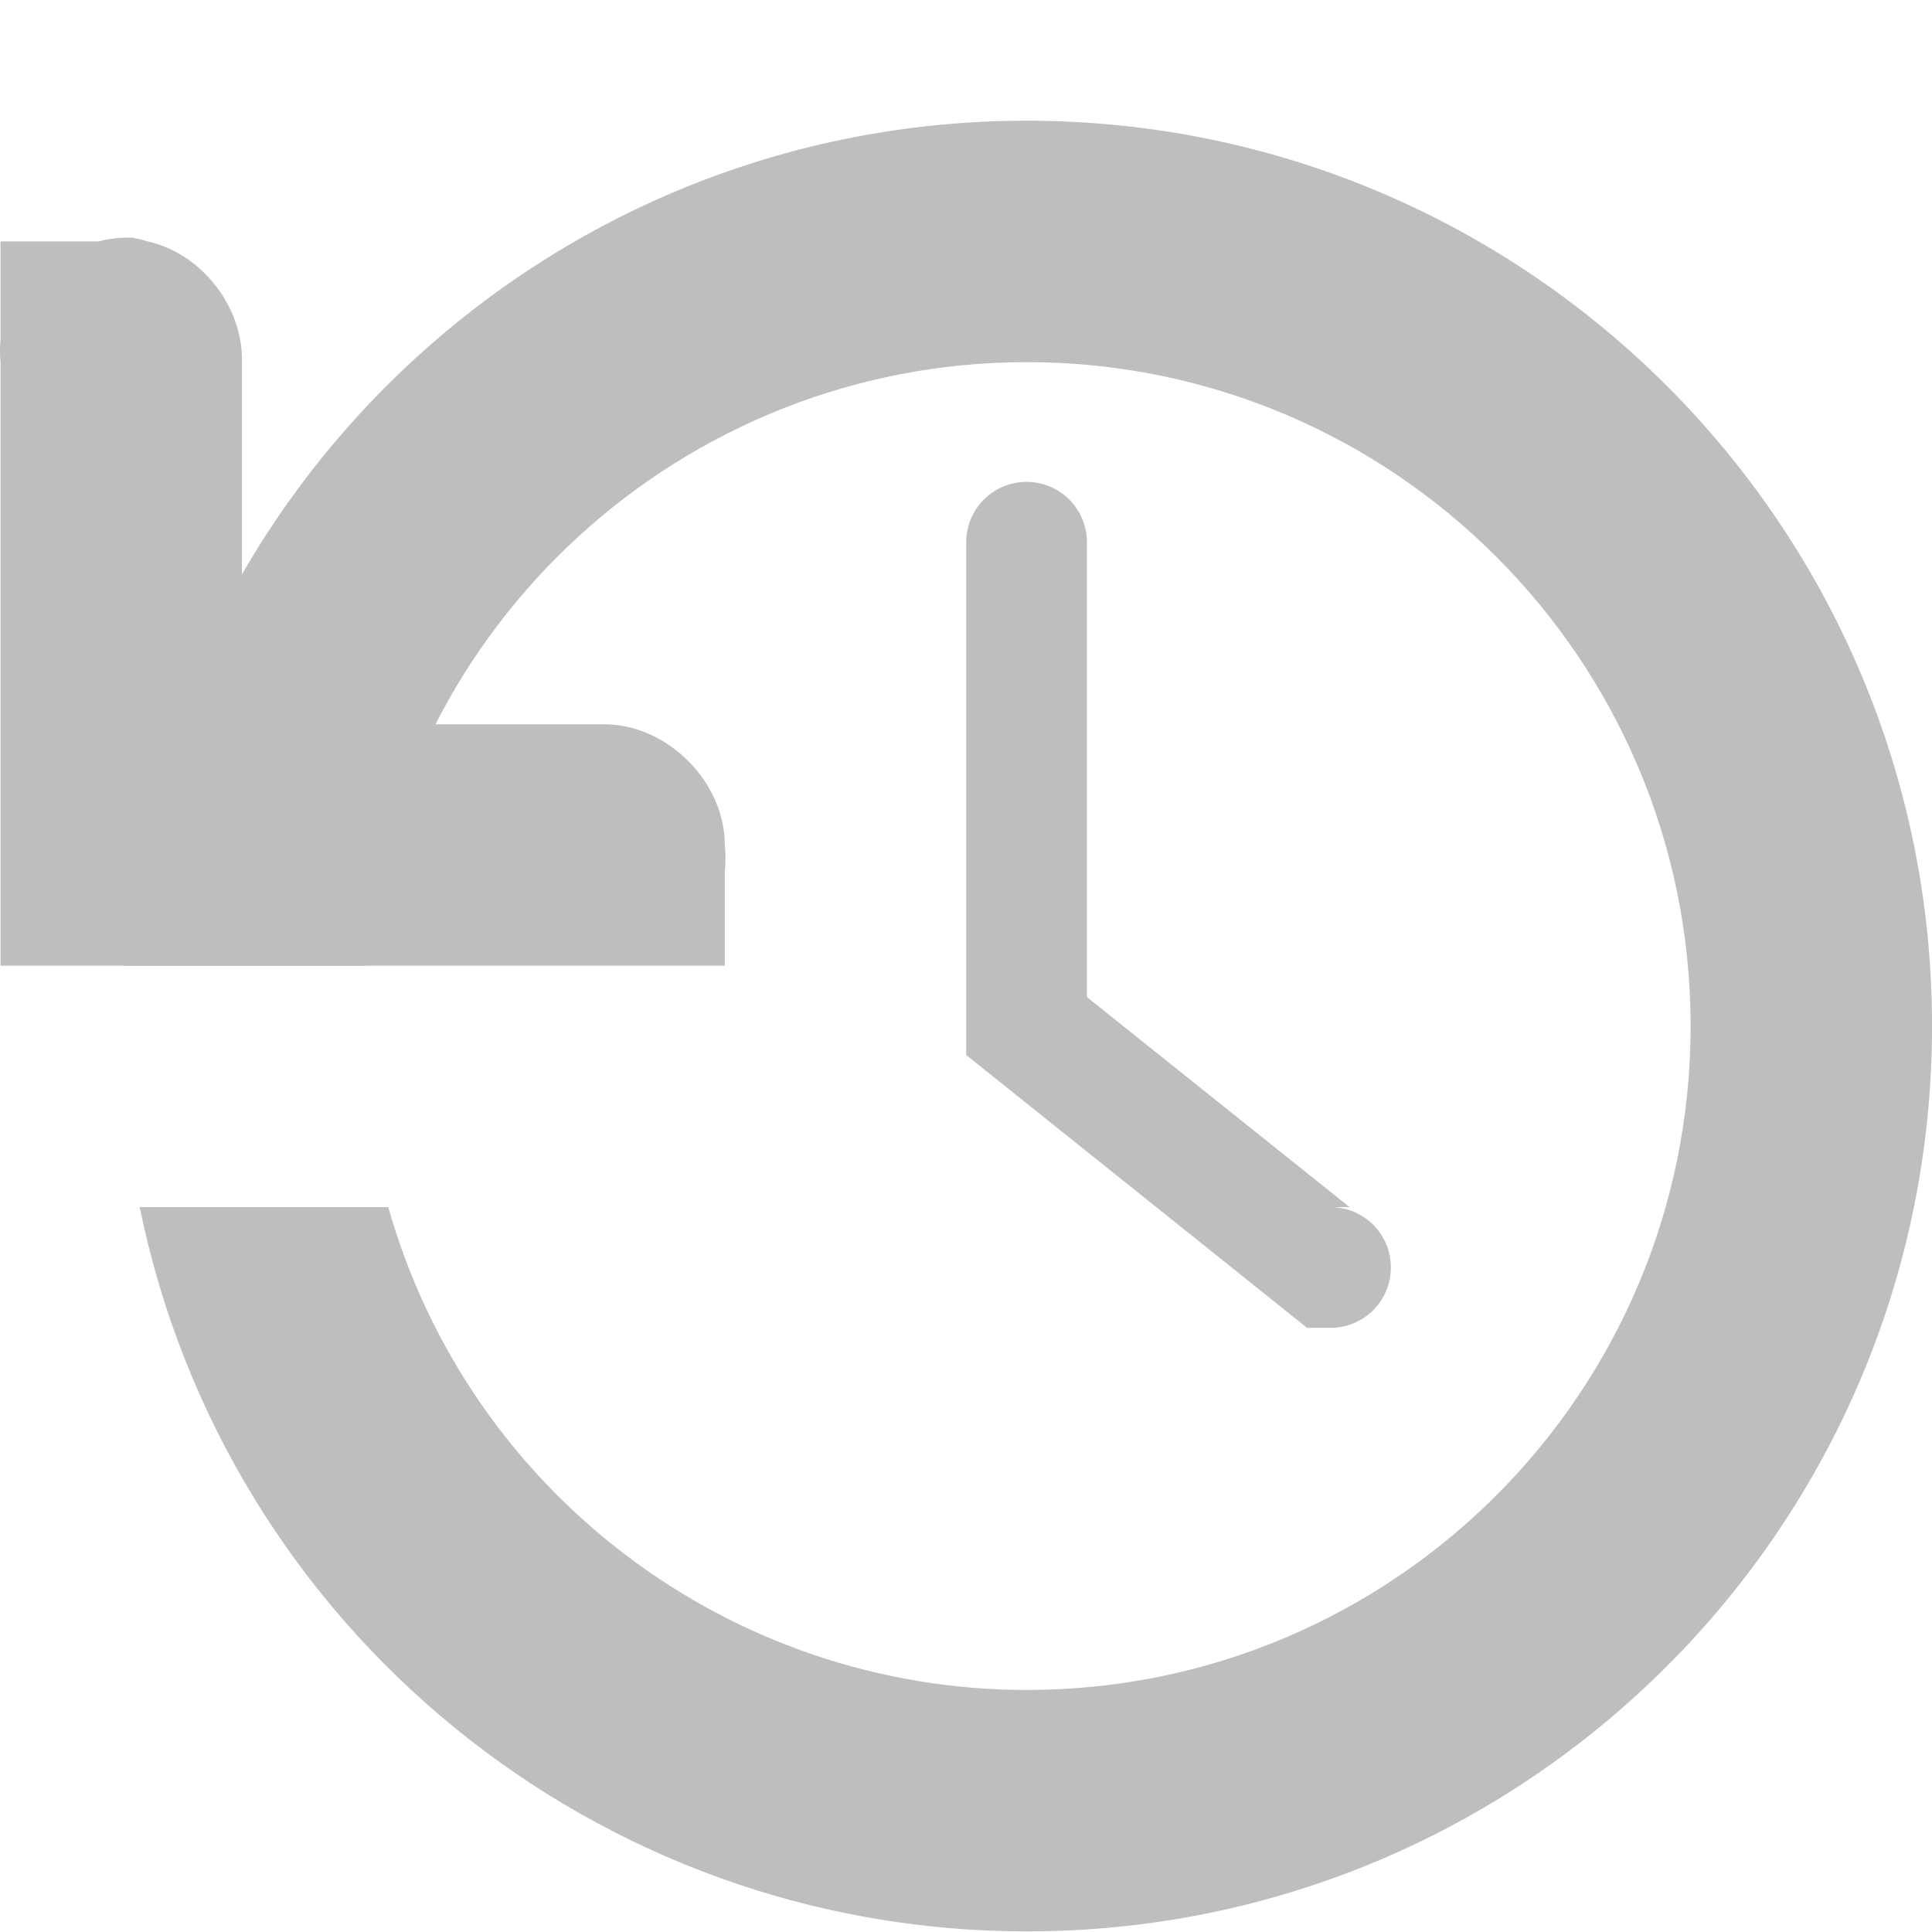
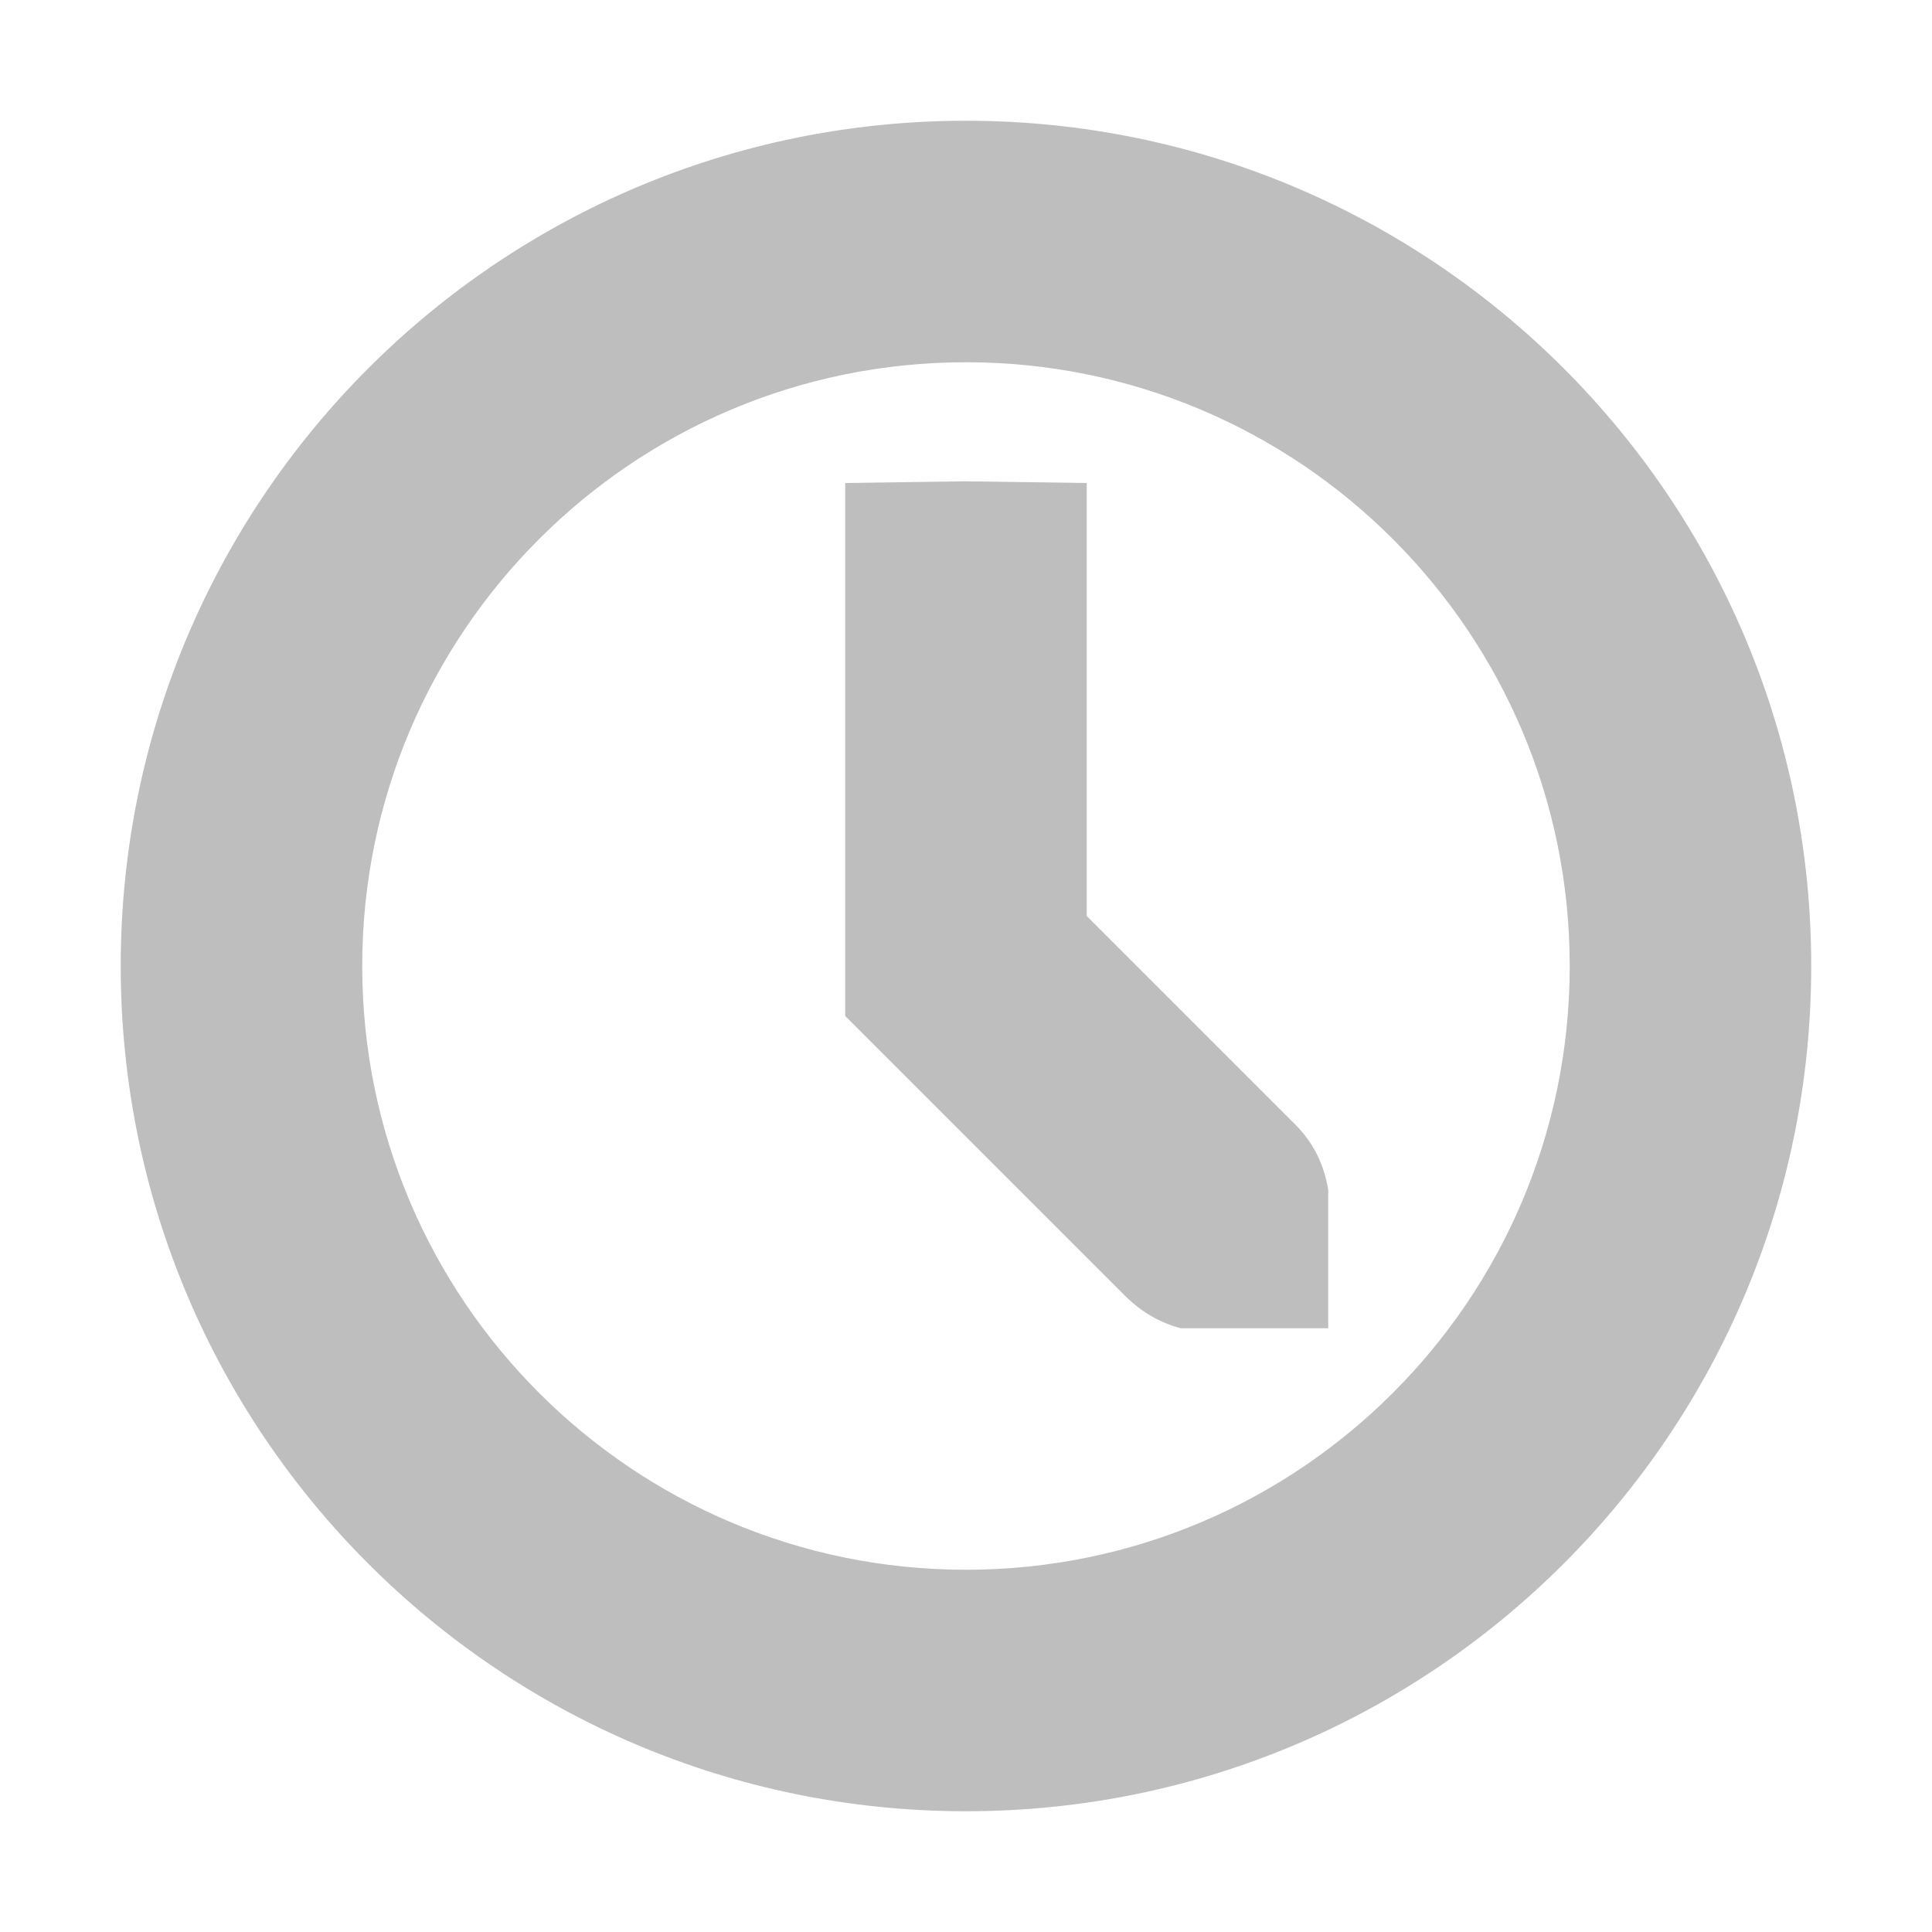
- <svg xmlns="http://www.w3.org/2000/svg" xmlns:ns1="http://www.openswatchbook.org/uri/2009/osb" height="16" id="svg7384" style="enable-background:new" version="1.1" width="16.005">
+ <svg xmlns="http://www.w3.org/2000/svg" xmlns:ns1="http://www.openswatchbook.org/uri/2009/osb" height="16" id="svg7384" style="enable-background:new" version="1.1" width="16">
  <defs id="defs7386">
    <linearGradient id="linearGradient5606" ns1:paint="solid">
      <stop id="stop5608" offset="0" style="stop-color:#000000;stop-opacity:1;" />
    </linearGradient>
    <filter id="filter7554" style="color-interpolation-filters:sRGB">
      <feBlend id="feBlend7556" in2="BackgroundImage" mode="darken" />
    </filter>
  </defs>
-   <g id="layer9" style="display:inline" transform="translate(-260.9957,-49)" />
-   <g id="layer10" style="display:inline;filter:url(#filter7554)" transform="translate(-260.9957,-49)" />
-   <g id="layer1" style="display:inline" transform="translate(-19.9955,-666)" />
-   <g id="layer14" style="display:inline" transform="translate(-260.9957,-49)" />
-   <g id="layer15" style="display:inline" transform="translate(-260.9957,-49)" />
-   <g id="g71291" style="display:inline" transform="translate(-260.9957,-49)" />
-   <g id="layer2" style="display:inline" transform="translate(-19.9955,-516)" />
-   <g id="g6058" style="display:inline" transform="translate(-19.9955,-516)" />
-   <g id="layer12" style="display:inline" transform="translate(-260.9957,-49)">
-     <path d="m 262.094,50.969 c 0.042,0.008 0.084,0.018 0.125,0.031 0.447,0.1 0.792,0.542 0.781,1 l 0,1.688 c -0.004,1.313 -0.004,1.313 1.562,1.312 l 1.438,0 c 0.524,5e-5 1,0.476 1,1 0.008,0.073 0.008,0.146 0,0.219 l 0,0.781 -6,0 0,-1 0,-4 c -0.006,-0.062 -0.006,-0.125 0,-0.188 l 0,-0.812 0.812,0 c 0.092,-0.024 0.187,-0.034 0.281,-0.031 z" id="path4597-1-1" style="color:#bebebe;font-style:normal;font-variant:normal;font-weight:normal;font-stretch:normal;font-size:medium;line-height:normal;font-family:Sans;-inkscape-font-specification:Sans;text-indent:0;text-align:start;text-decoration:none;text-decoration-line:none;letter-spacing:normal;word-spacing:normal;text-transform:none;direction:ltr;block-progression:tb;writing-mode:lr-tb;baseline-shift:baseline;text-anchor:start;display:inline;overflow:visible;visibility:visible;fill:#bebebe;fill-opacity:1;stroke:none;stroke-width:2;marker:none;enable-background:accumulate" />
-     <path d="m 269.5,50 a 7.5,7.5 0 0 0 -7.482,7 l 2.008,0 a 5.5,5.5 0 0 1 5.475,-5 5.5,5.5 0 0 1 5.5,5.5 5.5,5.5 0 0 1 -5.5,5.5 5.5,5.5 0 0 1 -5.289,-4 l -2.059,0 a 7.5,7.5 0 0 0 7.348,6 7.5,7.5 0 0 0 7.5,-7.5 7.5,7.5 0 0 0 -7.5,-7.5 z" id="path6294" style="color:#000000;display:inline;overflow:visible;visibility:visible;opacity:1;fill:#bebebe;fill-opacity:1;fill-rule:evenodd;stroke:none;stroke-width:2;stroke-linecap:round;stroke-linejoin:miter;stroke-miterlimit:4;stroke-dasharray:none;stroke-opacity:1;marker:none;enable-background:new" />
-     <path d="M 269.492,52.992 A 0.5,0.5 0 0 0 269,53.5 l 0,4.24 L 271.824,60 272,60 a 0.5,0.5 0 1 0 0.035,-1 l 0.141,0 L 270,57.26 270,53.5 a 0.5,0.5 0 0 0 -0.508,-0.508 z" id="path6289" style="color:#000000;font-style:normal;font-variant:normal;font-weight:normal;font-stretch:normal;font-size:medium;line-height:normal;font-family:sans-serif;text-indent:0;text-align:start;text-decoration:none;text-decoration-line:none;text-decoration-style:solid;text-decoration-color:#000000;letter-spacing:normal;word-spacing:normal;text-transform:none;direction:ltr;block-progression:tb;writing-mode:lr-tb;baseline-shift:baseline;text-anchor:start;clip-rule:nonzero;display:inline;overflow:visible;visibility:visible;opacity:1;isolation:auto;color-interpolation:sRGB;color-interpolation-filters:linearRGB;fill:#bebebe;fill-opacity:1;fill-rule:evenodd;stroke:none;stroke-width:1px;stroke-linecap:round;stroke-linejoin:miter;stroke-miterlimit:4;stroke-dasharray:none;stroke-dashoffset:0;stroke-opacity:1;color-rendering:auto;image-rendering:auto;shape-rendering:auto;text-rendering:auto;enable-background:accumulate" />
+   <g id="layer9" style="display:inline" transform="translate(-261.0002,-49)" />
+   <g id="layer10" style="display:inline;filter:url(#filter7554)" transform="translate(-261.0002,-49)" />
+   <g id="layer1" style="display:inline" transform="translate(-20.00001,-666)" />
+   <g id="layer14" style="display:inline" transform="translate(-261.0002,-49)" />
+   <g id="layer15" style="display:inline" transform="translate(-261.0002,-49)" />
+   <g id="g71291" style="display:inline" transform="translate(-261.0002,-49)" />
+   <g id="layer2" style="display:inline" transform="translate(-20.00001,-516)" />
+   <g id="g6058" style="display:inline" transform="translate(-20.00001,-516)" />
+   <g id="layer12" style="display:inline" transform="translate(-261.0002,-49)">
+     <path d="M 268.985,52.986 268,53 l 0,4.414 2.293,2.293 c 0.154,0.16 0.32,0.25 0.486,0.293 l 0.221,0 0.197,0 0.803,0 0,-0.822 0,-0.178 0,-0.145 c -0.032,-0.193 -0.109,-0.386 -0.293,-0.562 l -1.707,-1.707 0,-3.586 -1.016,-0.014 z" id="path6289" style="color:#000000;font-style:normal;font-variant:normal;font-weight:normal;font-stretch:normal;font-size:medium;line-height:normal;font-family:sans-serif;text-indent:0;text-align:start;text-decoration:none;text-decoration-line:none;text-decoration-style:solid;text-decoration-color:#000000;letter-spacing:normal;word-spacing:normal;text-transform:none;direction:ltr;block-progression:tb;writing-mode:lr-tb;baseline-shift:baseline;text-anchor:start;clip-rule:nonzero;display:inline;overflow:visible;visibility:visible;opacity:1;isolation:auto;color-interpolation:sRGB;color-interpolation-filters:linearRGB;fill:#bebebe;fill-opacity:1;fill-rule:evenodd;stroke:none;stroke-width:2;stroke-linecap:round;stroke-linejoin:miter;stroke-miterlimit:4;stroke-dasharray:none;stroke-dashoffset:0;stroke-opacity:1;color-rendering:auto;image-rendering:auto;shape-rendering:auto;text-rendering:auto;enable-background:accumulate" />
+     <path d="m 269,50 a 7,7 0 0 0 -7,7 7,7 0 0 0 7,7 7,7 0 0 0 7,-7 7,7 0 0 0 -7,-7 z m 0,2 a 5,5 0 0 1 5,5 5,5 0 0 1 -5,5 5,5 0 0 1 -5,-5 5,5 0 0 1 5,-5 z" id="path6263" style="color:#000000;display:inline;overflow:visible;visibility:visible;opacity:1;fill:#bebebe;fill-opacity:1;fill-rule:evenodd;stroke:none;stroke-width:2;stroke-linecap:round;stroke-linejoin:miter;stroke-miterlimit:4;stroke-dasharray:none;stroke-opacity:1;marker:none;enable-background:new" />
  </g>
</svg>
